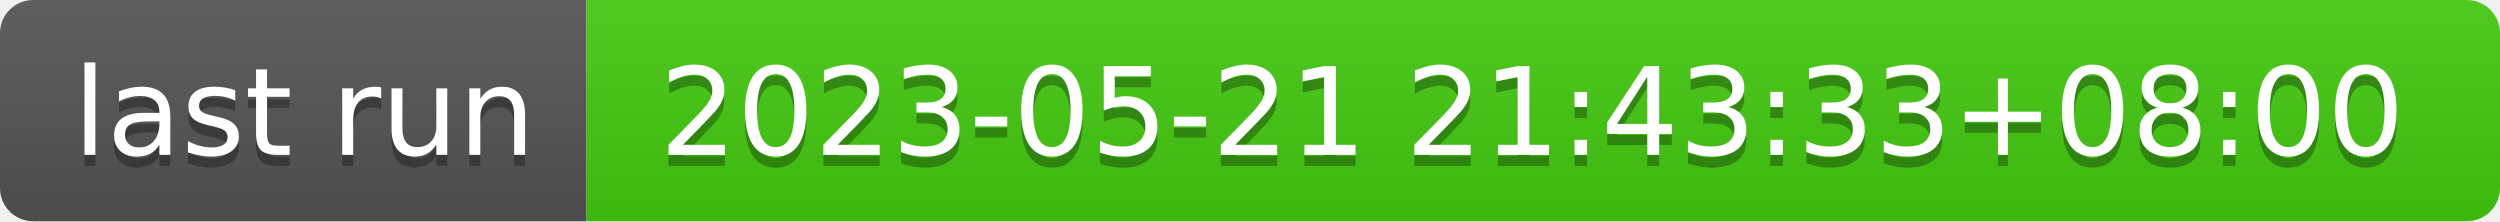
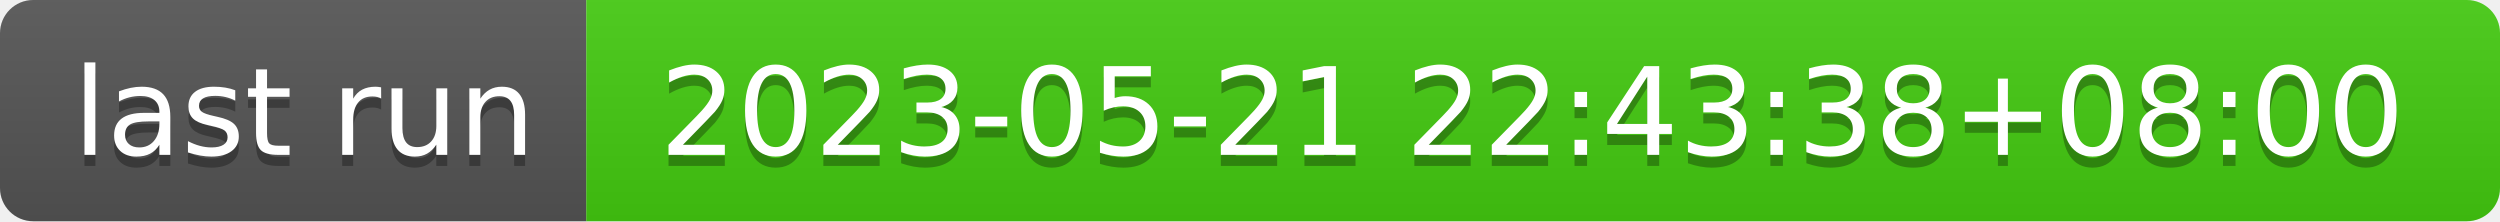
- <svg xmlns="http://www.w3.org/2000/svg" width="226" height="20" role="img" aria-label="last run: 2023-05-21 21:43:33+08:00">
+ <svg xmlns="http://www.w3.org/2000/svg" width="226" height="20" role="img" aria-label="last run: 2023-05-21 22:43:38+08:00">
  <linearGradient id="s" x2="0" y2="100%">
    <stop offset="0" stop-color="#bbb" stop-opacity=".1" />
    <stop offset="1" stop-opacity=".1" />
  </linearGradient>
  <clipPath id="r">
    <rect width="226" height="20" rx="3" fill="#fff" />
  </clipPath>
  <g clip-path="url(#r)">
    <rect width="53" height="20" fill="#555" />
    <rect x="53" width="173" height="20" fill="#4c1" />
    <rect width="226" height="20" fill="url(#s)" />
  </g>
  <g fill="#fff" text-anchor="middle" font-family="Verdana,Geneva,DejaVu Sans,sans-serif" text-rendering="geometricPrecision" font-size="110">
    <text aria-hidden="true" x="275" y="150" fill="#010101" fill-opacity=".3" transform="scale(.1)" textLength="430">last run</text>
    <text x="275" y="140" transform="scale(.1)" fill="#fff" textLength="430">last run</text>
-     <text aria-hidden="true" x="1385" y="150" fill="#010101" fill-opacity=".3" transform="scale(.1)" textLength="1630">2023-05-21 21:43:33+08:00</text>
-     <text x="1385" y="140" transform="scale(.1)" fill="#fff" textLength="1630">2023-05-21 21:43:33+08:00</text>
+     <text aria-hidden="true" x="1385" y="150" fill="#010101" fill-opacity=".3" transform="scale(.1)" textLength="1630">2023-05-21 22:43:38+08:00</text>
+     <text x="1385" y="140" transform="scale(.1)" fill="#fff" textLength="1630">2023-05-21 22:43:38+08:00</text>
  </g>
</svg>
